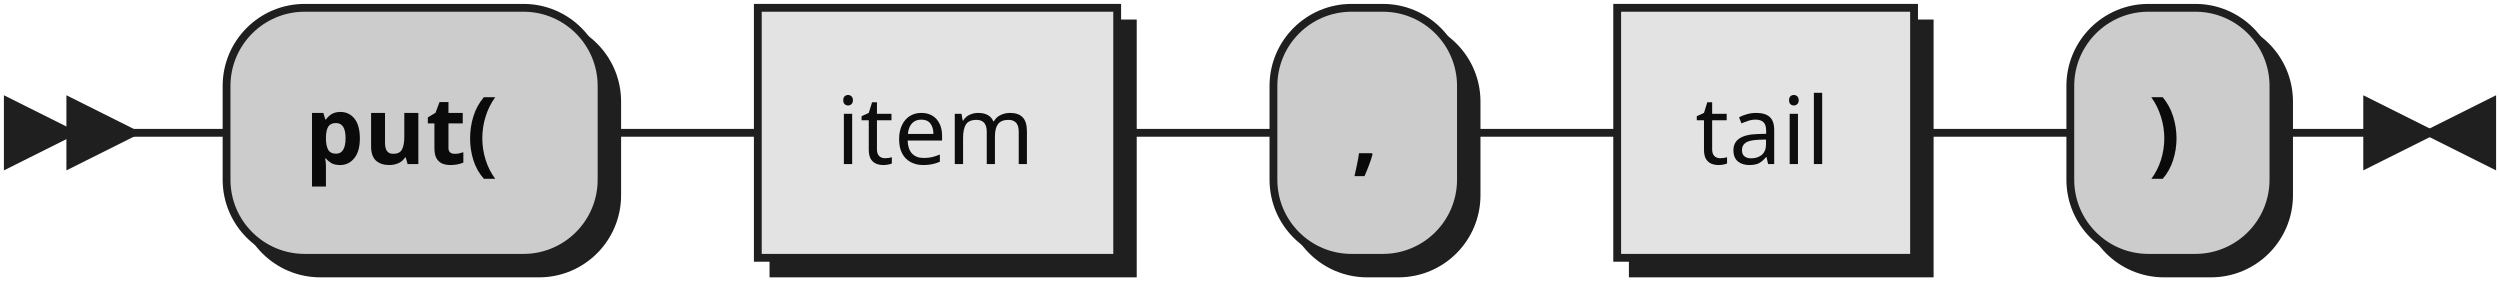
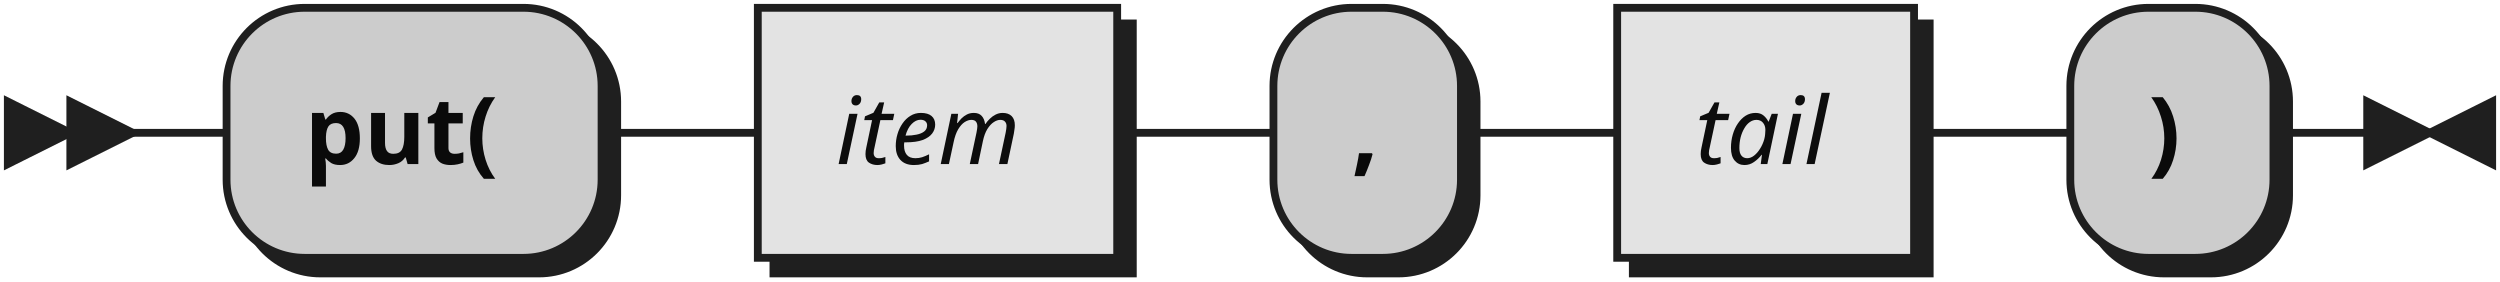
- <svg xmlns="http://www.w3.org/2000/svg" xmlns:xlink="http://www.w3.org/1999/xlink" width="320" height="36">
+ <svg xmlns="http://www.w3.org/2000/svg" width="320" height="36">
  <defs>
    <style type="text/css">
               @namespace "http://www.w3.org/2000/svg";
               .line                 {fill: none; stroke: #1F1F1F;}
               .bold-line            {stroke: #0A0A0A; shape-rendering: crispEdges; stroke-width:
               2; }
               .thin-line            {stroke: #0F0F0F; shape-rendering: crispEdges}
               .filled               {fill: #1F1F1F; stroke: none;}
               text.terminal         {font-family: Verdana, Sans-serif;
               font-size: 12px;
               fill: #0A0A0A;
               font-weight: bold;
               }
-                text.nonterminal      {font-family: Verdana, Sans-serif;
+                text.nonterminal      {font-family: Verdana, Sans-serif; font-style: italic;
               font-size: 12px;
               fill: #0D0D0D;
               }
               text.regexp           {font-family: Verdana, Sans-serif;
               font-size: 12px;
               fill: #0F0F0F;
               }
               rect, circle, polygon {fill: #1F1F1F; stroke: #1F1F1F;}
               rect.terminal         {fill: #CCCCCC; stroke: #1F1F1F;}
               rect.nonterminal      {fill: #E3E3E3; stroke: #1F1F1F;}
               rect.text             {fill: none; stroke: none;}    
               polygon.regexp        {fill: #EFEFEF; stroke: #1F1F1F;}
               
            </style>
  </defs>
  <polygon points="9 17 1 13 1 21" />
  <polygon points="17 17 9 13 9 21" />
  <rect x="31" y="3" width="48" height="32" rx="10" />
  <rect x="29" y="1" width="48" height="32" class="terminal" rx="10" />
  <text class="terminal" x="39" y="21">put(</text>
-   <a xlink:href="#item" xlink:title="item">
-     <rect x="99" y="3" width="46" height="32" />
-     <rect x="97" y="1" width="46" height="32" class="nonterminal" />
-     <text class="nonterminal" x="107" y="21">item</text>
-   </a>
+   <rect x="99" y="3" width="46" height="32" />
+   <rect x="97" y="1" width="46" height="32" class="nonterminal" />
+   <text class="nonterminal" x="107" y="21">item</text>
  <rect x="165" y="3" width="24" height="32" rx="10" />
  <rect x="163" y="1" width="24" height="32" class="terminal" rx="10" />
  <text class="terminal" x="173" y="21">,</text>
-   <a xlink:href="#tail" xlink:title="tail">
-     <rect x="209" y="3" width="38" height="32" />
-     <rect x="207" y="1" width="38" height="32" class="nonterminal" />
-     <text class="nonterminal" x="217" y="21">tail</text>
-   </a>
+   <rect x="209" y="3" width="38" height="32" />
+   <rect x="207" y="1" width="38" height="32" class="nonterminal" />
+   <text class="nonterminal" x="217" y="21">tail</text>
  <rect x="267" y="3" width="26" height="32" rx="10" />
  <rect x="265" y="1" width="26" height="32" class="terminal" rx="10" />
  <text class="terminal" x="275" y="21">)</text>
  <path class="line" d="m17 17 h2 m0 0 h10 m48 0 h10 m0 0 h10 m46 0 h10 m0 0 h10 m24 0 h10 m0 0 h10 m38 0 h10 m0 0 h10 m26 0 h10 m3 0 h-3" />
  <polygon points="311 17 319 13 319 21" />
  <polygon points="311 17 303 13 303 21" />
</svg>
